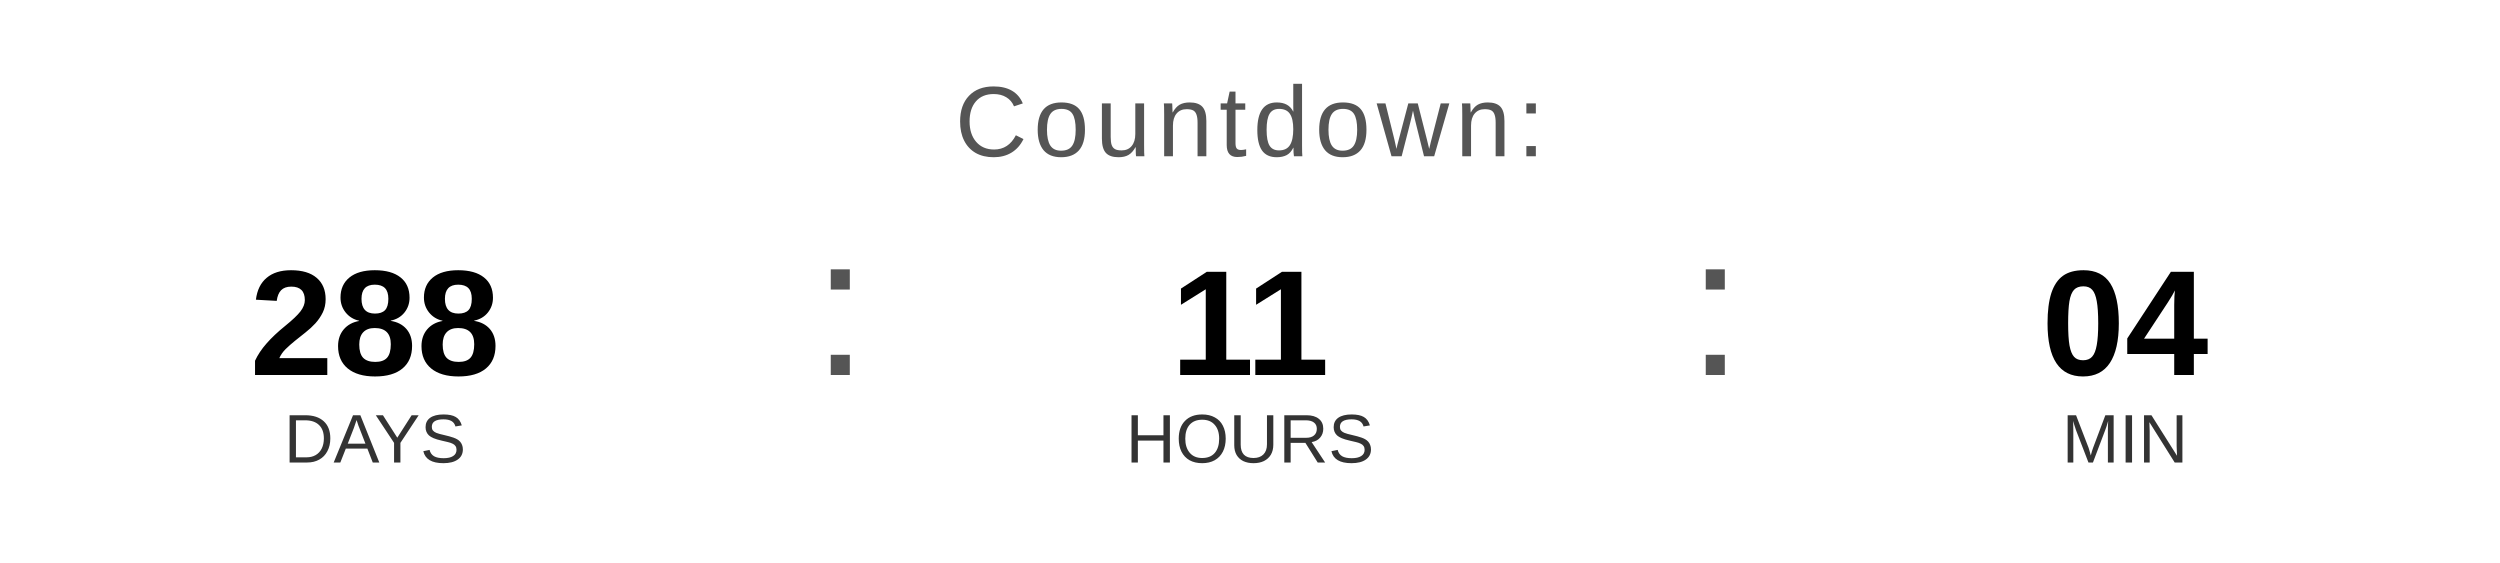
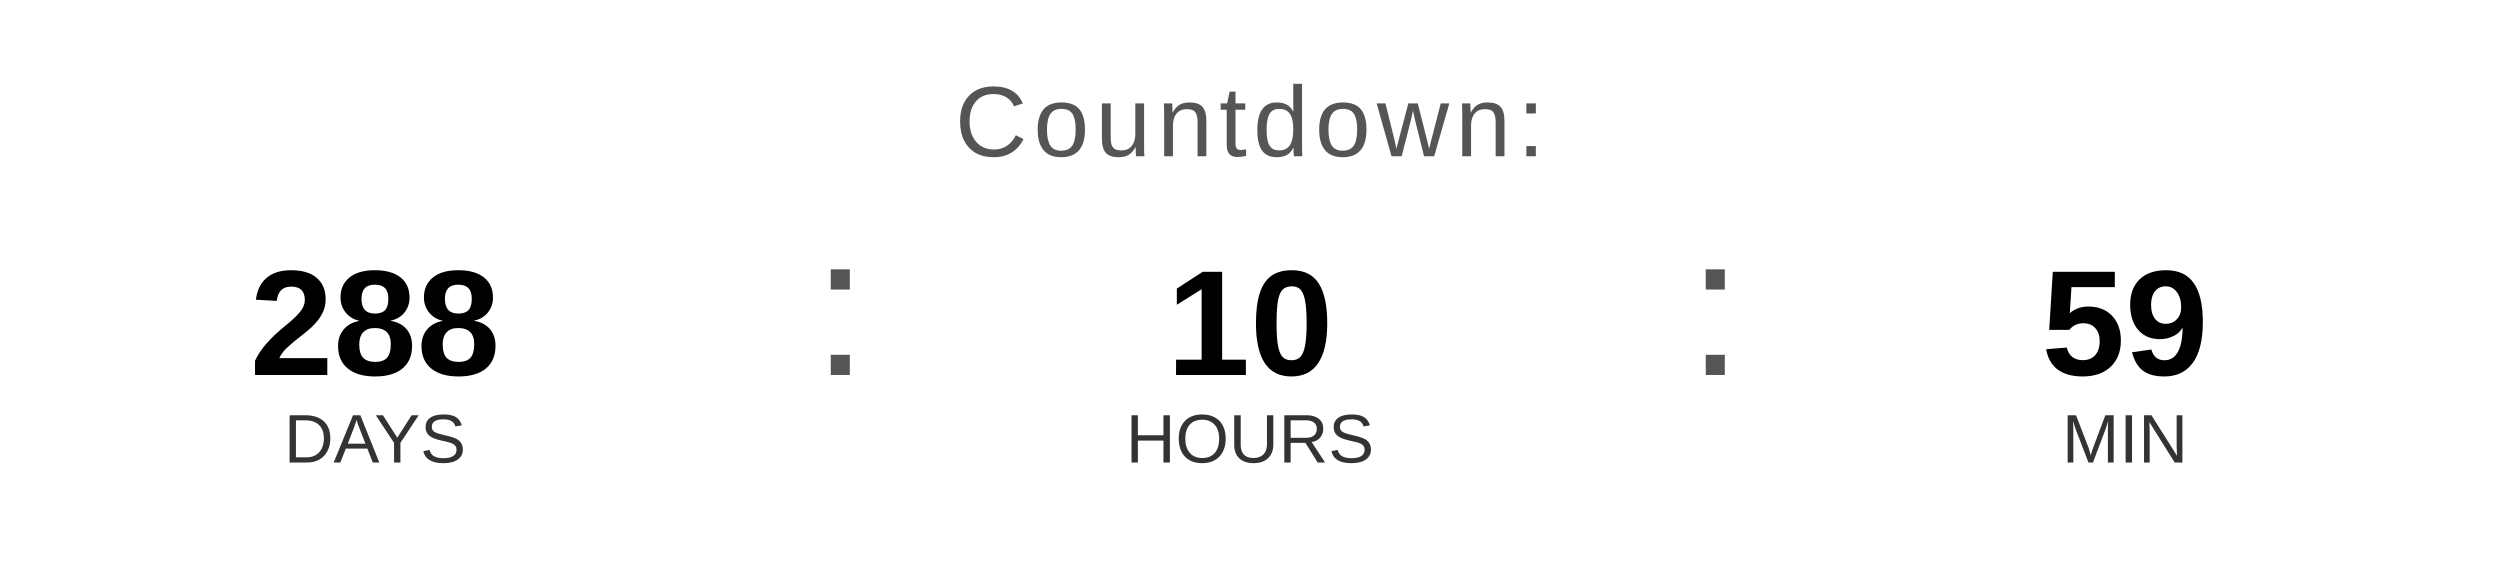
<svg xmlns="http://www.w3.org/2000/svg" width="400" height="90" viewBox="0 0 400 90">
  <text x="200" y="25" font-family="Arial, Helvetica, sans-serif" font-size="16" fill="#555555" text-anchor="middle" letter-spacing="1">
    Countdown:
  </text>
  <text x="60" y="60" font-family="Arial, Helvetica, sans-serif" font-size="24" font-weight="bold" fill="#000000" text-anchor="middle">288</text>
  <text x="60" y="74" font-family="Arial, Helvetica, sans-serif" font-size="11" fill="#333333" text-anchor="middle">DAYS</text>
  <text x="130" y="60" font-family="Arial, sans-serif" font-size="32" fill="#555555">:</text>
-   <text x="200" y="60" font-family="Arial, Helvetica, sans-serif" font-size="24" font-weight="bold" fill="#000000" text-anchor="middle">11</text>
+   <text x="200" y="60" font-family="Arial, Helvetica, sans-serif" font-size="24" font-weight="bold" fill="#000000" text-anchor="middle">10</text>
  <text x="200" y="74" font-family="Arial, Helvetica, sans-serif" font-size="11" fill="#333333" text-anchor="middle">HOURS</text>
  <text x="270" y="60" font-family="Arial, sans-serif" font-size="32" fill="#555555">:</text>
-   <text x="340" y="60" font-family="Arial, Helvetica, sans-serif" font-size="24" font-weight="bold" fill="#000000" text-anchor="middle">04</text>
+   <text x="340" y="60" font-family="Arial, Helvetica, sans-serif" font-size="24" font-weight="bold" fill="#000000" text-anchor="middle">59</text>
  <text x="340" y="74" font-family="Arial, Helvetica, sans-serif" font-size="11" fill="#333333" text-anchor="middle">MIN</text>
</svg>
